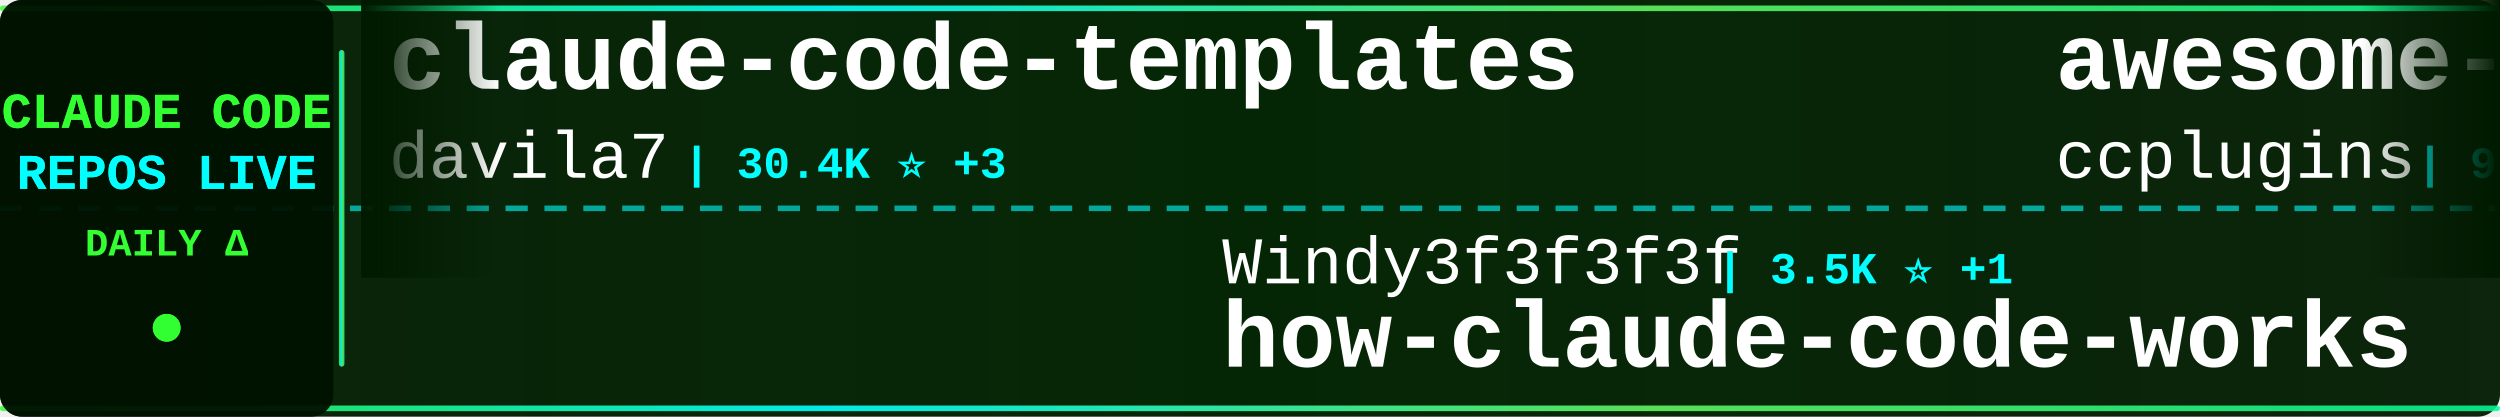
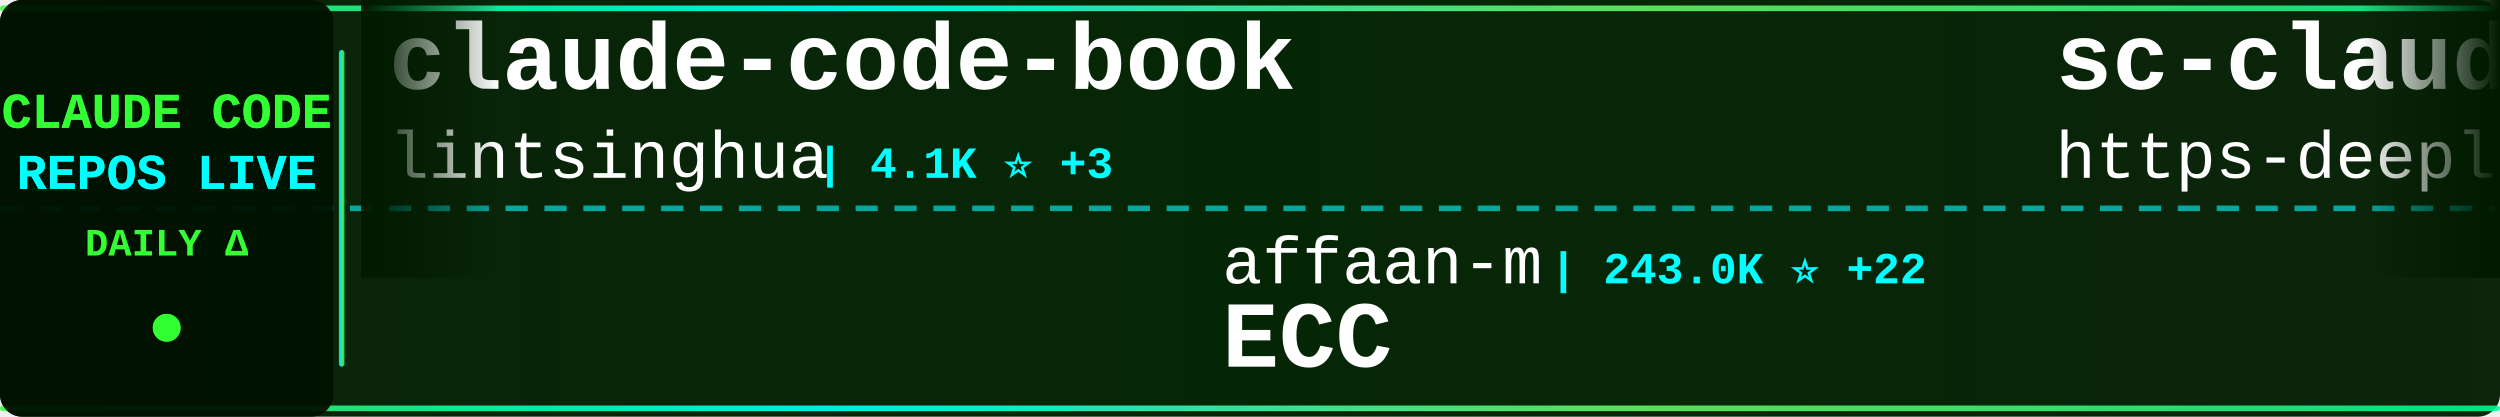
<svg xmlns="http://www.w3.org/2000/svg" width="900" height="150">
  <defs>
    <linearGradient id="tickerBg" x1="0%" y1="0%" x2="100%" y2="0%">
      <stop offset="0%" style="stop-color:#001a00;stop-opacity:0.95" />
      <stop offset="50%" style="stop-color:#002200;stop-opacity:0.98" />
      <stop offset="100%" style="stop-color:#001a00;stop-opacity:0.95" />
    </linearGradient>
    <linearGradient id="borderGrad" x1="0%" y1="0%" x2="100%" y2="0%">
      <stop offset="0%" style="stop-color:#33ff33;stop-opacity:0.85">
        <animate attributeName="stop-opacity" values="0.85;1;0.85" dur="2s" repeatCount="indefinite" />
      </stop>
      <stop offset="33%" style="stop-color:#00ffff;stop-opacity:0.9">
        <animate attributeName="stop-opacity" values="0.9;1;0.9" dur="2.2s" repeatCount="indefinite" />
      </stop>
      <stop offset="66%" style="stop-color:#66ff66;stop-opacity:0.85">
        <animate attributeName="stop-opacity" values="0.85;1;0.85" dur="1.8s" repeatCount="indefinite" />
      </stop>
      <stop offset="100%" style="stop-color:#00ff99;stop-opacity:0.85">
        <animate attributeName="stop-opacity" values="0.85;1;0.85" dur="2s" repeatCount="indefinite" />
      </stop>
    </linearGradient>
    <filter id="textGlow">
      <feGaussianBlur stdDeviation="0.1" result="coloredBlur" />
      <feMerge>
        <feMergeNode in="coloredBlur" />
        <feMergeNode in="SourceGraphic" />
      </feMerge>
    </filter>
    <filter id="metricGlow">
      <feGaussianBlur stdDeviation="0.2" result="coloredBlur" />
      <feMerge>
        <feMergeNode in="coloredBlur" />
        <feMergeNode in="SourceGraphic" />
      </feMerge>
    </filter>
    <linearGradient id="leftFade" x1="0%" y1="0%" x2="100%" y2="0%">
      <stop offset="0%" style="stop-color:#001a00;stop-opacity:1" />
      <stop offset="100%" style="stop-color:#001a00;stop-opacity:0" />
    </linearGradient>
    <linearGradient id="rightFade" x1="0%" y1="0%" x2="100%" y2="0%">
      <stop offset="0%" style="stop-color:#001a00;stop-opacity:0" />
      <stop offset="100%" style="stop-color:#001a00;stop-opacity:1" />
    </linearGradient>
  </defs>
  <rect width="900" height="150" fill="url(#tickerBg)" rx="8" />
  <rect x="0" y="2" width="900" height="2" fill="url(#borderGrad)" rx="1" />
  <rect x="0" y="146" width="900" height="2" fill="url(#borderGrad)" rx="1" />
  <line x1="0" y1="75" x2="900" y2="75" stroke="#00ffff" stroke-width="2" stroke-dasharray="8 6" opacity="0.6" />
  <rect x="0" y="0" width="120" height="150" fill="#001100" opacity="0.95" rx="8" />
  <text x="60" y="46" font-family="'Courier New', monospace" font-size="18" font-weight="bold" fill="#33ff33" text-anchor="middle" filter="url(#textGlow)">
    CLAUDE CODE
  </text>
  <text x="60" y="68" font-family="'Courier New', monospace" font-size="18" font-weight="bold" fill="#00ffff" text-anchor="middle" filter="url(#textGlow)">
    REPOS LIVE
  </text>
  <text x="60" y="92" font-family="'Courier New', monospace" font-size="14" font-weight="bold" fill="#33ff33" text-anchor="middle">
    DAILY Δ
  </text>
  <circle cx="60" cy="118" r="5" fill="#33ff33" filter="url(#metricGlow)">
    <animate attributeName="r" values="4;6;4" dur="1.5s" repeatCount="indefinite" />
    <animate attributeName="opacity" values="0.6;1;0.6" dur="1.5s" repeatCount="indefinite" />
  </circle>
  <rect x="122" y="18" width="2" height="114" fill="url(#borderGrad)" rx="1" />
  <clipPath id="tickerClip">
    <rect x="130" y="0" width="770" height="150" />
  </clipPath>
  <g clip-path="url(#tickerClip)">
    <g id="tickerItems">
      <animateTransform attributeName="transform" attributeType="XML" type="translate" from="0 0" to="-3000 0" dur="54s" repeatCount="indefinite" />
      <g transform="translate(0, 0)">
-         <text x="140" y="32" font-family="'Courier New', monospace" font-size="34" font-weight="bold" fill="#ffffff">claude-code-templates</text>
-         <text x="140" y="64" font-family="'Courier New', monospace" font-size="24" font-weight="normal" fill="#ffffff" opacity="1.0">davila7</text>
-         <text x="246" y="64" font-family="'Courier New', monospace" font-size="16" font-weight="bold" fill="#00ffff"> | 30.4K ⭐ +3</text>
+         <text x="140" y="32" font-family="'Courier New', monospace" font-size="34" font-weight="bold" fill="#ffffff">claude-code-book</text>
+         <text x="140" y="64" font-family="'Courier New', monospace" font-size="24" font-weight="normal" fill="#ffffff" opacity="1.0">lintsinghua</text>
+         <text x="294" y="64" font-family="'Courier New', monospace" font-size="16" font-weight="bold" fill="#00ffff"> | 4.1K ⭐ +3</text>
      </g>
      <g transform="translate(300, 0)">
-         <text x="140" y="102" font-family="'Courier New', monospace" font-size="24" font-weight="normal" fill="#ffffff" opacity="1.0">Windy3f3f3f3f</text>
-         <text x="318" y="102" font-family="'Courier New', monospace" font-size="16" font-weight="bold" fill="#00ffff"> | 3.5K ⭐ +1</text>
-         <text x="140" y="132" font-family="'Courier New', monospace" font-size="34" font-weight="bold" fill="#ffffff">how-claude-code-works</text>
+         <text x="140" y="102" font-family="'Courier New', monospace" font-size="24" font-weight="normal" fill="#ffffff" opacity="1.0">affaan-m</text>
+         <text x="258" y="102" font-family="'Courier New', monospace" font-size="16" font-weight="bold" fill="#00ffff"> | 243.0K ⭐ +22</text>
+         <text x="140" y="132" font-family="'Courier New', monospace" font-size="34" font-weight="bold" fill="#ffffff">ECC</text>
      </g>
      <g transform="translate(600, 0)">
-         <text x="140" y="32" font-family="'Courier New', monospace" font-size="34" font-weight="bold" fill="#ffffff">awesome-claude-code-plug...</text>
-         <text x="140" y="64" font-family="'Courier New', monospace" font-size="24" font-weight="normal" fill="#ffffff" opacity="1.0">ccplugins</text>
-         <text x="270" y="64" font-family="'Courier New', monospace" font-size="16" font-weight="bold" fill="#00ffff"> | 922 ⭐</text>
+         <text x="140" y="32" font-family="'Courier New', monospace" font-size="34" font-weight="bold" fill="#ffffff">sc-claude-code-files</text>
+         <text x="140" y="64" font-family="'Courier New', monospace" font-size="24" font-weight="normal" fill="#ffffff" opacity="1.0">https-deeplearning-ai</text>
+         <text x="414" y="64" font-family="'Courier New', monospace" font-size="16" font-weight="bold" fill="#00ffff"> | 544 ⭐</text>
      </g>
      <g transform="translate(900, 0)">
+         <text x="140" y="102" font-family="'Courier New', monospace" font-size="24" font-weight="normal" fill="#ffffff" opacity="1.0">JrCx7scC</text>
+         <text x="258" y="102" font-family="'Courier New', monospace" font-size="16" font-weight="bold" fill="#00ffff"> | 375 ⭐ +1</text>
+         <text x="140" y="132" font-family="'Courier New', monospace" font-size="34" font-weight="bold" fill="#ffffff">claude-code-source</text>
+       </g>
+       <g transform="translate(1200, 0)">
+         <text x="140" y="32" font-family="'Courier New', monospace" font-size="34" font-weight="bold" fill="#ffffff">claude-code-ultimate-gui...</text>
+         <text x="140" y="64" font-family="'Courier New', monospace" font-size="24" font-weight="normal" fill="#ffffff" opacity="1.0">FlorianBruniaux</text>
+         <text x="342" y="64" font-family="'Courier New', monospace" font-size="16" font-weight="bold" fill="#00ffff"> | 5.8K ⭐ +3</text>
+       </g>
+       <g transform="translate(1500, 0)">
+         <text x="140" y="102" font-family="'Courier New', monospace" font-size="24" font-weight="normal" fill="#ffffff" opacity="1.0">edmund-io</text>
+         <text x="270" y="102" font-family="'Courier New', monospace" font-size="16" font-weight="bold" fill="#00ffff"> | 1.5K ⭐</text>
+         <text x="140" y="132" font-family="'Courier New', monospace" font-size="34" font-weight="bold" fill="#ffffff">edmunds-claude-code</text>
+       </g>
+       <g transform="translate(1800, 0)">
+         <text x="140" y="32" font-family="'Courier New', monospace" font-size="34" font-weight="bold" fill="#ffffff">claude-code-cheat-sheet</text>
+         <text x="140" y="64" font-family="'Courier New', monospace" font-size="24" font-weight="normal" fill="#ffffff" opacity="1.0">Njengah</text>
+         <text x="246" y="64" font-family="'Courier New', monospace" font-size="16" font-weight="bold" fill="#00ffff"> | 1.9K ⭐</text>
+       </g>
+       <g transform="translate(2100, 0)">
+         <text x="140" y="102" font-family="'Courier New', monospace" font-size="24" font-weight="normal" fill="#ffffff" opacity="1.0">diet103</text>
+         <text x="246" y="102" font-family="'Courier New', monospace" font-size="16" font-weight="bold" fill="#00ffff"> | 10.0K ⭐</text>
+         <text x="140" y="132" font-family="'Courier New', monospace" font-size="34" font-weight="bold" fill="#ffffff">claude-code-infrastructu...</text>
+       </g>
+       <g transform="translate(2400, 0)">
+         <text x="140" y="32" font-family="'Courier New', monospace" font-size="34" font-weight="bold" fill="#ffffff">claude-code-telegram</text>
+         <text x="140" y="64" font-family="'Courier New', monospace" font-size="24" font-weight="normal" fill="#ffffff" opacity="1.0">RichardAtCT</text>
+         <text x="294" y="64" font-family="'Courier New', monospace" font-size="16" font-weight="bold" fill="#00ffff"> | 2.8K ⭐</text>
+       </g>
+       <g transform="translate(2700, 0)">
+         <text x="140" y="102" font-family="'Courier New', monospace" font-size="24" font-weight="normal" fill="#ffffff" opacity="1.0">777genius</text>
+         <text x="270" y="102" font-family="'Courier New', monospace" font-size="16" font-weight="bold" fill="#00ffff"> | 927 ⭐</text>
+         <text x="140" y="132" font-family="'Courier New', monospace" font-size="34" font-weight="bold" fill="#ffffff">claude-code-source-code</text>
+       </g>
+       <g transform="translate(3000, 0)">
+         <text x="140" y="32" font-family="'Courier New', monospace" font-size="34" font-weight="bold" fill="#ffffff">claude-code-book</text>
+         <text x="140" y="64" font-family="'Courier New', monospace" font-size="24" font-weight="normal" fill="#ffffff" opacity="1.0">lintsinghua</text>
+         <text x="294" y="64" font-family="'Courier New', monospace" font-size="16" font-weight="bold" fill="#00ffff"> | 4.1K ⭐ +3</text>
+       </g>
+       <g transform="translate(3300, 0)">
        <text x="140" y="102" font-family="'Courier New', monospace" font-size="24" font-weight="normal" fill="#ffffff" opacity="1.0">affaan-m</text>
-         <text x="258" y="102" font-family="'Courier New', monospace" font-size="16" font-weight="bold" fill="#00ffff"> | 243.0K ⭐ +25</text>
+         <text x="258" y="102" font-family="'Courier New', monospace" font-size="16" font-weight="bold" fill="#00ffff"> | 243.0K ⭐ +22</text>
        <text x="140" y="132" font-family="'Courier New', monospace" font-size="34" font-weight="bold" fill="#ffffff">ECC</text>
      </g>
-       <g transform="translate(1200, 0)">
-         <text x="140" y="32" font-family="'Courier New', monospace" font-size="34" font-weight="bold" fill="#ffffff">claude-code-guide</text>
-         <text x="140" y="64" font-family="'Courier New', monospace" font-size="24" font-weight="normal" fill="#ffffff" opacity="1.0">Cranot</text>
-         <text x="234" y="64" font-family="'Courier New', monospace" font-size="16" font-weight="bold" fill="#00ffff"> | 2.9K ⭐</text>
-       </g>
-       <g transform="translate(1500, 0)">
-         <text x="140" y="102" font-family="'Courier New', monospace" font-size="24" font-weight="normal" fill="#ffffff" opacity="1.0">WorldFlowAI</text>
-         <text x="294" y="102" font-family="'Courier New', monospace" font-size="16" font-weight="bold" fill="#00ffff"> | 1.7K ⭐ +6</text>
-         <text x="140" y="132" font-family="'Courier New', monospace" font-size="34" font-weight="bold" fill="#ffffff">everything-claude-code</text>
-       </g>
-       <g transform="translate(1800, 0)">
-         <text x="140" y="32" font-family="'Courier New', monospace" font-size="34" font-weight="bold" fill="#ffffff">claude-code-proxy</text>
-         <text x="140" y="64" font-family="'Courier New', monospace" font-size="24" font-weight="normal" fill="#ffffff" opacity="1.0">fuergaosi233</text>
-         <text x="306" y="64" font-family="'Courier New', monospace" font-size="16" font-weight="bold" fill="#00ffff"> | 2.8K ⭐</text>
-       </g>
-       <g transform="translate(2100, 0)">
-         <text x="140" y="102" font-family="'Courier New', monospace" font-size="24" font-weight="normal" fill="#ffffff" opacity="1.0">huangjia2019</text>
-         <text x="306" y="102" font-family="'Courier New', monospace" font-size="16" font-weight="bold" fill="#00ffff"> | 1.1K ⭐</text>
-         <text x="140" y="132" font-family="'Courier New', monospace" font-size="34" font-weight="bold" fill="#ffffff">claude-code-engineering</text>
-       </g>
-       <g transform="translate(2400, 0)">
-         <text x="140" y="32" font-family="'Courier New', monospace" font-size="34" font-weight="bold" fill="#ffffff">claude-code-plugins-plus...</text>
-         <text x="140" y="64" font-family="'Courier New', monospace" font-size="24" font-weight="normal" fill="#ffffff" opacity="1.0">jeremylongshore</text>
-         <text x="342" y="64" font-family="'Courier New', monospace" font-size="16" font-weight="bold" fill="#00ffff"> | 2.7K ⭐</text>
-       </g>
-       <g transform="translate(2700, 0)">
-         <text x="140" y="102" font-family="'Courier New', monospace" font-size="24" font-weight="normal" fill="#ffffff" opacity="1.0">zebbern</text>
-         <text x="246" y="102" font-family="'Courier New', monospace" font-size="16" font-weight="bold" fill="#00ffff"> | 4.6K ⭐ +1</text>
-         <text x="140" y="132" font-family="'Courier New', monospace" font-size="34" font-weight="bold" fill="#ffffff">claude-code-guide</text>
-       </g>
-       <g transform="translate(3000, 0)">
-         <text x="140" y="32" font-family="'Courier New', monospace" font-size="34" font-weight="bold" fill="#ffffff">claude-code-templates</text>
-         <text x="140" y="64" font-family="'Courier New', monospace" font-size="24" font-weight="normal" fill="#ffffff" opacity="1.0">davila7</text>
-         <text x="246" y="64" font-family="'Courier New', monospace" font-size="16" font-weight="bold" fill="#00ffff"> | 30.4K ⭐ +3</text>
-       </g>
-       <g transform="translate(3300, 0)">
-         <text x="140" y="102" font-family="'Courier New', monospace" font-size="24" font-weight="normal" fill="#ffffff" opacity="1.0">Windy3f3f3f3f</text>
-         <text x="318" y="102" font-family="'Courier New', monospace" font-size="16" font-weight="bold" fill="#00ffff"> | 3.5K ⭐ +1</text>
-         <text x="140" y="132" font-family="'Courier New', monospace" font-size="34" font-weight="bold" fill="#ffffff">how-claude-code-works</text>
-       </g>
      <g transform="translate(3600, 0)">
-         <text x="140" y="32" font-family="'Courier New', monospace" font-size="34" font-weight="bold" fill="#ffffff">awesome-claude-code-plug...</text>
-         <text x="140" y="64" font-family="'Courier New', monospace" font-size="24" font-weight="normal" fill="#ffffff" opacity="1.0">ccplugins</text>
-         <text x="270" y="64" font-family="'Courier New', monospace" font-size="16" font-weight="bold" fill="#00ffff"> | 922 ⭐</text>
+         <text x="140" y="32" font-family="'Courier New', monospace" font-size="34" font-weight="bold" fill="#ffffff">sc-claude-code-files</text>
+         <text x="140" y="64" font-family="'Courier New', monospace" font-size="24" font-weight="normal" fill="#ffffff" opacity="1.0">https-deeplearning-ai</text>
+         <text x="414" y="64" font-family="'Courier New', monospace" font-size="16" font-weight="bold" fill="#00ffff"> | 544 ⭐</text>
      </g>
      <g transform="translate(3900, 0)">
-         <text x="140" y="102" font-family="'Courier New', monospace" font-size="24" font-weight="normal" fill="#ffffff" opacity="1.0">affaan-m</text>
-         <text x="258" y="102" font-family="'Courier New', monospace" font-size="16" font-weight="bold" fill="#00ffff"> | 243.0K ⭐ +25</text>
-         <text x="140" y="132" font-family="'Courier New', monospace" font-size="34" font-weight="bold" fill="#ffffff">ECC</text>
+         <text x="140" y="102" font-family="'Courier New', monospace" font-size="24" font-weight="normal" fill="#ffffff" opacity="1.0">JrCx7scC</text>
+         <text x="258" y="102" font-family="'Courier New', monospace" font-size="16" font-weight="bold" fill="#00ffff"> | 375 ⭐ +1</text>
+         <text x="140" y="132" font-family="'Courier New', monospace" font-size="34" font-weight="bold" fill="#ffffff">claude-code-source</text>
      </g>
    </g>
  </g>
  <rect x="130" y="0" width="50" height="100" fill="url(#leftFade)" />
  <rect x="850" y="0" width="50" height="100" fill="url(#rightFade)" />
</svg>
